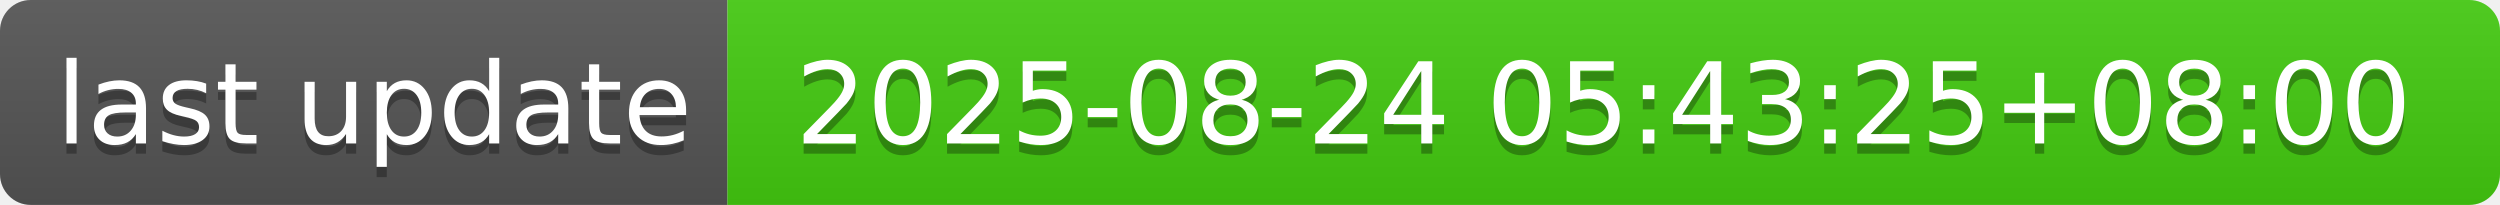
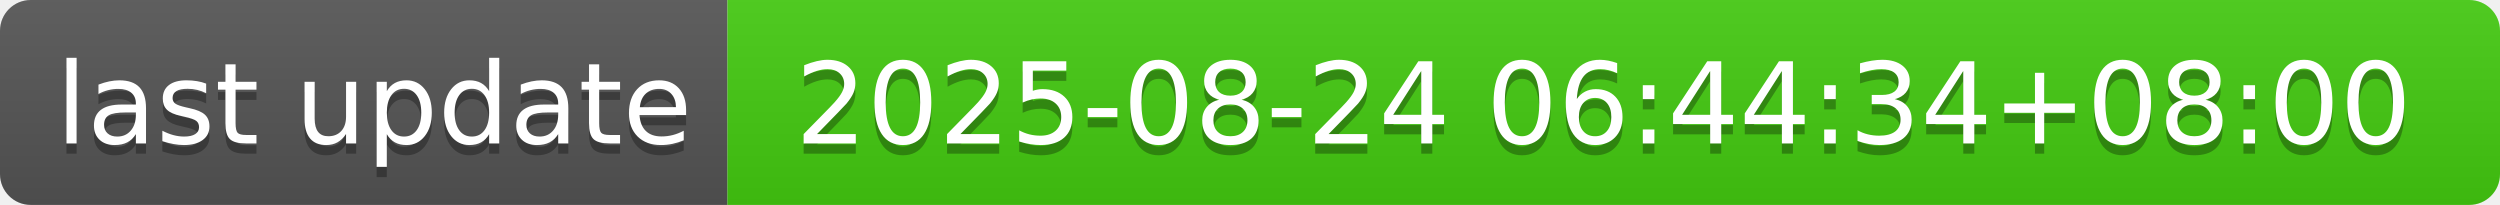
- <svg xmlns="http://www.w3.org/2000/svg" width="244" height="20" role="img" aria-label="last update: 2025-08-24 05:43:25+08:00">
+ <svg xmlns="http://www.w3.org/2000/svg" width="244" height="20" role="img" aria-label="last update: 2025-08-24 06:44:34+08:00">
  <linearGradient id="s" x2="0" y2="100%">
    <stop offset="0" stop-color="#bbb" stop-opacity=".1" />
    <stop offset="1" stop-opacity=".1" />
  </linearGradient>
  <clipPath id="r">
    <rect width="244" height="20" rx="3" fill="#fff" />
  </clipPath>
  <g clip-path="url(#r)">
    <rect width="71" height="20" fill="#555" />
    <rect x="71" width="173" height="20" fill="#4c1" />
    <rect width="244" height="20" fill="url(#s)" />
  </g>
  <g fill="#fff" text-anchor="middle" font-family="Verdana,Geneva,DejaVu Sans,sans-serif" text-rendering="geometricPrecision" font-size="110">
    <text aria-hidden="true" x="365" y="150" fill="#010101" fill-opacity=".3" transform="scale(.1)" textLength="610">last update</text>
    <text x="365" y="140" transform="scale(.1)" fill="#fff" textLength="610">last update</text>
-     <text aria-hidden="true" x="1565" y="150" fill="#010101" fill-opacity=".3" transform="scale(.1)" textLength="1630">2025-08-24 05:43:25+08:00</text>
-     <text x="1565" y="140" transform="scale(.1)" fill="#fff" textLength="1630">2025-08-24 05:43:25+08:00</text>
+     <text aria-hidden="true" x="1565" y="150" fill="#010101" fill-opacity=".3" transform="scale(.1)" textLength="1630">2025-08-24 06:44:34+08:00</text>
+     <text x="1565" y="140" transform="scale(.1)" fill="#fff" textLength="1630">2025-08-24 06:44:34+08:00</text>
  </g>
</svg>
